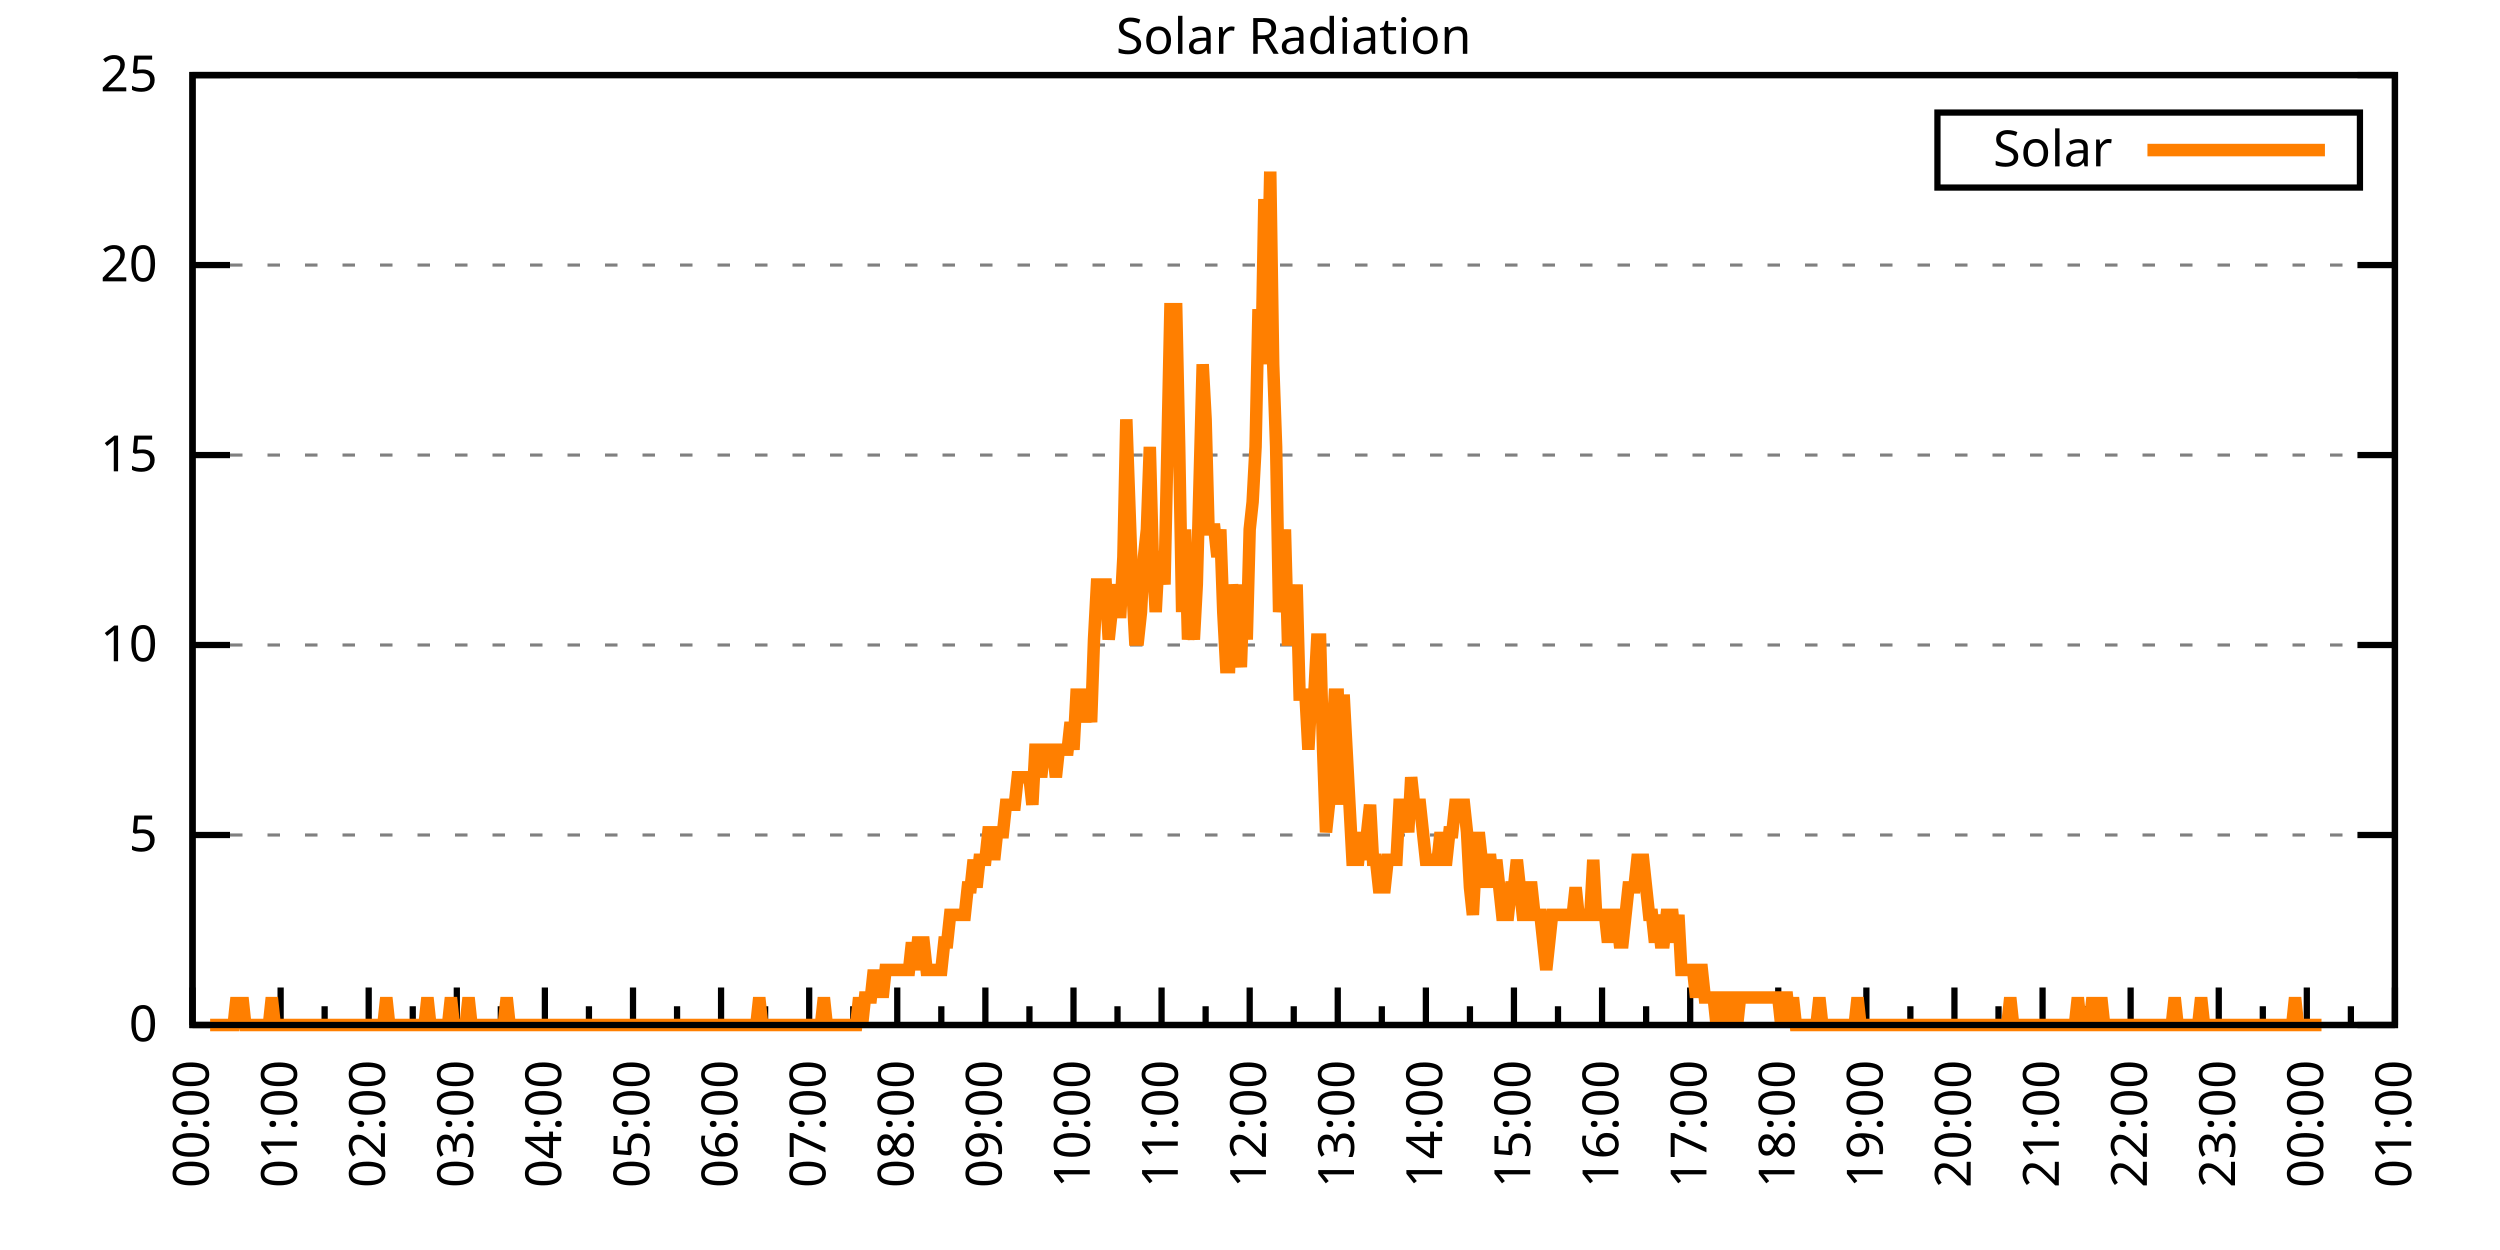
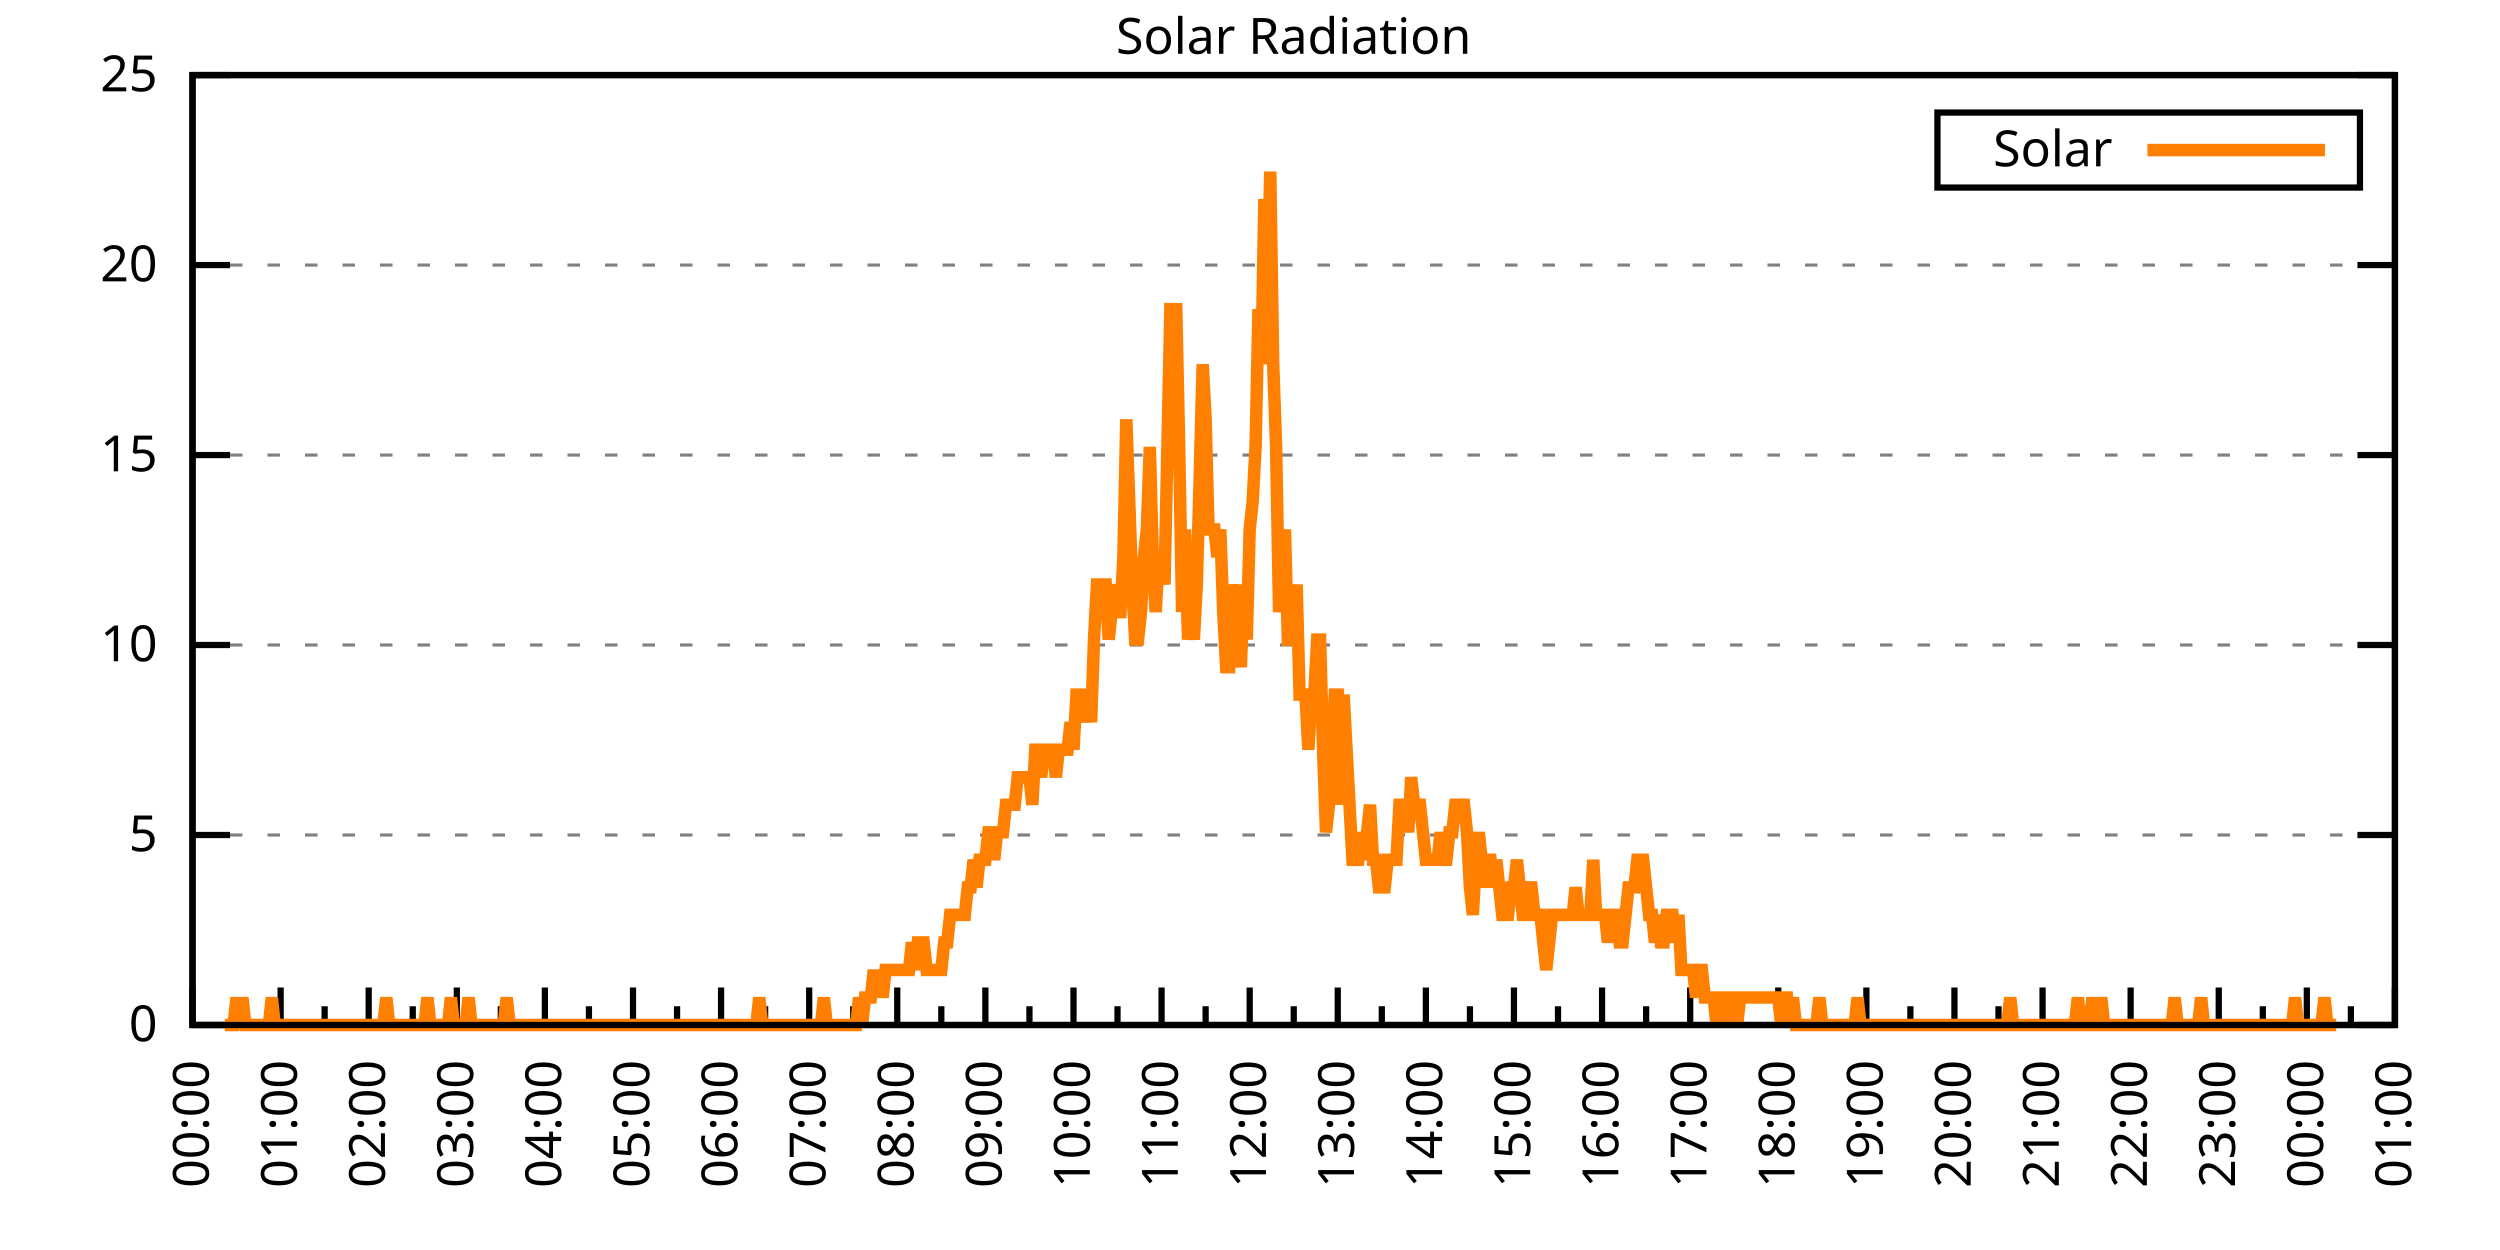
<svg xmlns="http://www.w3.org/2000/svg" xmlns:xlink="http://www.w3.org/1999/xlink" width="400" height="200" viewBox="0 0 400 200">
  <g id="gnuplot_canvas">
    <rect x="0" y="0" width="400" height="200" fill="none" />
    <defs>
      <circle id="gpDot" r="0.5" stroke-width="0.5" stroke="currentColor" />
      <path id="gpPt0" stroke-width="0.333" stroke="currentColor" d="M-1,0 h2 M0,-1 v2" />
      <path id="gpPt1" stroke-width="0.333" stroke="currentColor" d="M-1,-1 L1,1 M1,-1 L-1,1" />
      <path id="gpPt2" stroke-width="0.333" stroke="currentColor" d="M-1,0 L1,0 M0,-1 L0,1 M-1,-1 L1,1 M-1,1 L1,-1" />
      <rect id="gpPt3" stroke-width="0.333" stroke="currentColor" x="-1" y="-1" width="2" height="2" />
      <rect id="gpPt4" stroke-width="0.333" stroke="currentColor" fill="currentColor" x="-1" y="-1" width="2" height="2" />
      <circle id="gpPt5" stroke-width="0.333" stroke="currentColor" cx="0" cy="0" r="1" />
      <use xlink:href="#gpPt5" id="gpPt6" fill="currentColor" stroke="none" />
      <path id="gpPt7" stroke-width="0.333" stroke="currentColor" d="M0,-1.33 L-1.33,0.67 L1.33,0.67 z" />
      <use xlink:href="#gpPt7" id="gpPt8" fill="currentColor" stroke="none" />
      <use xlink:href="#gpPt7" id="gpPt9" stroke="currentColor" transform="rotate(180)" />
      <use xlink:href="#gpPt9" id="gpPt10" fill="currentColor" stroke="none" />
      <use xlink:href="#gpPt3" id="gpPt11" stroke="currentColor" transform="rotate(45)" />
      <use xlink:href="#gpPt11" id="gpPt12" fill="currentColor" stroke="none" />
      <path id="gpPt13" stroke-width="0.333" stroke="currentColor" d="M0,1.330 L1.265,0.411 L0.782,-1.067 L-0.782,-1.076 L-1.265,0.411 z" />
      <use xlink:href="#gpPt13" id="gpPt14" fill="currentColor" stroke="none" />
      <filter id="textbox" filterUnits="objectBoundingBox" x="0" y="0" height="1" width="1">
        <feFlood flood-color="white" flood-opacity="1" result="bgnd" />
        <feComposite in="SourceGraphic" in2="bgnd" operator="atop" />
      </filter>
      <filter id="greybox" filterUnits="objectBoundingBox" x="0" y="0" height="1" width="1">
        <feFlood flood-color="lightgrey" flood-opacity="1" result="grey" />
        <feComposite in="SourceGraphic" in2="grey" operator="atop" />
      </filter>
    </defs>
    <g fill="none" color="white" stroke="currentColor" stroke-width="1.00" stroke-linecap="butt" stroke-linejoin="miter">
</g>
    <g fill="none" color="black" stroke="currentColor" stroke-width="1.00" stroke-linecap="butt" stroke-linejoin="miter">
      <g stroke="none" shape-rendering="crispEdges">
        <polygon fill="rgb(255, 255, 255)" points="30.80,164.00 383.18,164.00 383.18,12.02 30.80,12.02 " />
      </g>
    </g>
    <g fill="none" color="black" stroke="currentColor" stroke-width="1.00" stroke-linecap="butt" stroke-linejoin="miter">
</g>
    <g fill="none" color="black" stroke="black" stroke-width="0.50" stroke-linecap="butt" stroke-linejoin="miter">
</g>
    <g fill="none" color="gray" stroke="currentColor" stroke-width="0.50" stroke-linecap="butt" stroke-linejoin="miter">
      <path stroke="gray" stroke-dasharray="2,4" class="gridline" d="M30.80,164.00 L383.19,164.00  " />
    </g>
    <g fill="none" color="gray" stroke="gray" stroke-width="1.00" stroke-linecap="butt" stroke-linejoin="miter">
</g>
    <g fill="none" color="black" stroke="currentColor" stroke-width="1.00" stroke-linecap="butt" stroke-linejoin="miter">
      <path stroke="black" d="M30.80,164.00 L36.80,164.00 M383.19,164.00 L377.19,164.00  " />
      <g transform="translate(25.20,166.60)" stroke="none" fill="black" font-family="Sans" font-size="8.00" text-anchor="end">
        <text>
          <tspan font-family="Sans"> 0</tspan>
        </text>
      </g>
    </g>
    <g fill="none" color="black" stroke="currentColor" stroke-width="1.00" stroke-linecap="butt" stroke-linejoin="miter">
</g>
    <g fill="none" color="black" stroke="black" stroke-width="0.50" stroke-linecap="butt" stroke-linejoin="miter">
</g>
    <g fill="none" color="gray" stroke="currentColor" stroke-width="0.50" stroke-linecap="butt" stroke-linejoin="miter">
      <path stroke="gray" stroke-dasharray="2,4" class="gridline" d="M30.80,133.60 L383.19,133.60  " />
    </g>
    <g fill="none" color="gray" stroke="gray" stroke-width="1.00" stroke-linecap="butt" stroke-linejoin="miter">
</g>
    <g fill="none" color="black" stroke="currentColor" stroke-width="1.00" stroke-linecap="butt" stroke-linejoin="miter">
      <path stroke="black" d="M30.80,133.60 L36.80,133.60 M383.19,133.60 L377.19,133.60  " />
      <g transform="translate(25.20,136.20)" stroke="none" fill="black" font-family="Sans" font-size="8.00" text-anchor="end">
        <text>
          <tspan font-family="Sans"> 5</tspan>
        </text>
      </g>
    </g>
    <g fill="none" color="black" stroke="currentColor" stroke-width="1.00" stroke-linecap="butt" stroke-linejoin="miter">
</g>
    <g fill="none" color="black" stroke="black" stroke-width="0.50" stroke-linecap="butt" stroke-linejoin="miter">
</g>
    <g fill="none" color="gray" stroke="currentColor" stroke-width="0.50" stroke-linecap="butt" stroke-linejoin="miter">
      <path stroke="gray" stroke-dasharray="2,4" class="gridline" d="M30.80,103.20 L383.19,103.20  " />
    </g>
    <g fill="none" color="gray" stroke="gray" stroke-width="1.00" stroke-linecap="butt" stroke-linejoin="miter">
</g>
    <g fill="none" color="black" stroke="currentColor" stroke-width="1.00" stroke-linecap="butt" stroke-linejoin="miter">
      <path stroke="black" d="M30.80,103.20 L36.80,103.20 M383.19,103.20 L377.19,103.20  " />
      <g transform="translate(25.20,105.80)" stroke="none" fill="black" font-family="Sans" font-size="8.00" text-anchor="end">
        <text>
          <tspan font-family="Sans"> 10</tspan>
        </text>
      </g>
    </g>
    <g fill="none" color="black" stroke="currentColor" stroke-width="1.00" stroke-linecap="butt" stroke-linejoin="miter">
</g>
    <g fill="none" color="black" stroke="black" stroke-width="0.50" stroke-linecap="butt" stroke-linejoin="miter">
</g>
    <g fill="none" color="gray" stroke="currentColor" stroke-width="0.50" stroke-linecap="butt" stroke-linejoin="miter">
      <path stroke="gray" stroke-dasharray="2,4" class="gridline" d="M30.80,72.81 L383.19,72.81  " />
    </g>
    <g fill="none" color="gray" stroke="gray" stroke-width="1.00" stroke-linecap="butt" stroke-linejoin="miter">
</g>
    <g fill="none" color="black" stroke="currentColor" stroke-width="1.00" stroke-linecap="butt" stroke-linejoin="miter">
      <path stroke="black" d="M30.80,72.81 L36.80,72.81 M383.19,72.81 L377.19,72.81  " />
      <g transform="translate(25.20,75.41)" stroke="none" fill="black" font-family="Sans" font-size="8.00" text-anchor="end">
        <text>
          <tspan font-family="Sans"> 15</tspan>
        </text>
      </g>
    </g>
    <g fill="none" color="black" stroke="currentColor" stroke-width="1.00" stroke-linecap="butt" stroke-linejoin="miter">
</g>
    <g fill="none" color="black" stroke="black" stroke-width="0.50" stroke-linecap="butt" stroke-linejoin="miter">
</g>
    <g fill="none" color="gray" stroke="currentColor" stroke-width="0.50" stroke-linecap="butt" stroke-linejoin="miter">
      <path stroke="gray" stroke-dasharray="2,4" class="gridline" d="M30.80,42.41 L383.19,42.41  " />
    </g>
    <g fill="none" color="gray" stroke="gray" stroke-width="1.00" stroke-linecap="butt" stroke-linejoin="miter">
</g>
    <g fill="none" color="black" stroke="currentColor" stroke-width="1.00" stroke-linecap="butt" stroke-linejoin="miter">
      <path stroke="black" d="M30.80,42.41 L36.80,42.41 M383.19,42.41 L377.19,42.41  " />
      <g transform="translate(25.20,45.01)" stroke="none" fill="black" font-family="Sans" font-size="8.00" text-anchor="end">
        <text>
          <tspan font-family="Sans"> 20</tspan>
        </text>
      </g>
    </g>
    <g fill="none" color="black" stroke="currentColor" stroke-width="1.00" stroke-linecap="butt" stroke-linejoin="miter">
</g>
    <g fill="none" color="black" stroke="black" stroke-width="0.50" stroke-linecap="butt" stroke-linejoin="miter">
</g>
    <g fill="none" color="gray" stroke="currentColor" stroke-width="0.50" stroke-linecap="butt" stroke-linejoin="miter">
      <path stroke="gray" stroke-dasharray="2,4" class="gridline" d="M30.80,12.01 L383.19,12.01  " />
    </g>
    <g fill="none" color="gray" stroke="gray" stroke-width="1.00" stroke-linecap="butt" stroke-linejoin="miter">
</g>
    <g fill="none" color="black" stroke="currentColor" stroke-width="1.00" stroke-linecap="butt" stroke-linejoin="miter">
      <path stroke="black" d="M30.80,12.01 L36.80,12.01 M383.19,12.01 L377.19,12.01  " />
      <g transform="translate(25.20,14.61)" stroke="none" fill="black" font-family="Sans" font-size="8.00" text-anchor="end">
        <text>
          <tspan font-family="Sans"> 25</tspan>
        </text>
      </g>
    </g>
    <g fill="none" color="black" stroke="currentColor" stroke-width="1.00" stroke-linecap="butt" stroke-linejoin="miter">
      <path stroke="black" d="M30.80,164.00 L30.80,158.00  " />
      <g transform="translate(33.40,169.60) rotate(270)" stroke="none" fill="black" font-family="Sans" font-size="8.00" text-anchor="end">
        <text>
          <tspan font-family="Sans">00:00</tspan>
        </text>
      </g>
    </g>
    <g fill="none" color="black" stroke="currentColor" stroke-width="1.00" stroke-linecap="butt" stroke-linejoin="miter">
      <path stroke="black" d="M37.85,164.00 L37.85,161.00 M44.90,164.00 L44.90,158.00  " />
      <g transform="translate(47.50,169.60) rotate(270)" stroke="none" fill="black" font-family="Sans" font-size="8.00" text-anchor="end">
        <text>
          <tspan font-family="Sans">01:00</tspan>
        </text>
      </g>
    </g>
    <g fill="none" color="black" stroke="currentColor" stroke-width="1.00" stroke-linecap="butt" stroke-linejoin="miter">
      <path stroke="black" d="M51.94,164.00 L51.94,161.00 M58.99,164.00 L58.99,158.00  " />
      <g transform="translate(61.59,169.60) rotate(270)" stroke="none" fill="black" font-family="Sans" font-size="8.00" text-anchor="end">
        <text>
          <tspan font-family="Sans">02:00</tspan>
        </text>
      </g>
    </g>
    <g fill="none" color="black" stroke="currentColor" stroke-width="1.00" stroke-linecap="butt" stroke-linejoin="miter">
      <path stroke="black" d="M66.04,164.00 L66.04,161.00 M73.09,164.00 L73.09,158.00  " />
      <g transform="translate(75.69,169.60) rotate(270)" stroke="none" fill="black" font-family="Sans" font-size="8.00" text-anchor="end">
        <text>
          <tspan font-family="Sans">03:00</tspan>
        </text>
      </g>
    </g>
    <g fill="none" color="black" stroke="currentColor" stroke-width="1.00" stroke-linecap="butt" stroke-linejoin="miter">
      <path stroke="black" d="M80.13,164.00 L80.13,161.00 M87.18,164.00 L87.18,158.00  " />
      <g transform="translate(89.78,169.60) rotate(270)" stroke="none" fill="black" font-family="Sans" font-size="8.00" text-anchor="end">
        <text>
          <tspan font-family="Sans">04:00</tspan>
        </text>
      </g>
    </g>
    <g fill="none" color="black" stroke="currentColor" stroke-width="1.00" stroke-linecap="butt" stroke-linejoin="miter">
      <path stroke="black" d="M94.23,164.00 L94.23,161.00 M101.28,164.00 L101.28,158.00  " />
      <g transform="translate(103.88,169.60) rotate(270)" stroke="none" fill="black" font-family="Sans" font-size="8.00" text-anchor="end">
        <text>
          <tspan font-family="Sans">05:00</tspan>
        </text>
      </g>
    </g>
    <g fill="none" color="black" stroke="currentColor" stroke-width="1.00" stroke-linecap="butt" stroke-linejoin="miter">
      <path stroke="black" d="M108.33,164.00 L108.33,161.00 M115.37,164.00 L115.37,158.00  " />
      <g transform="translate(117.97,169.60) rotate(270)" stroke="none" fill="black" font-family="Sans" font-size="8.00" text-anchor="end">
        <text>
          <tspan font-family="Sans">06:00</tspan>
        </text>
      </g>
    </g>
    <g fill="none" color="black" stroke="currentColor" stroke-width="1.00" stroke-linecap="butt" stroke-linejoin="miter">
      <path stroke="black" d="M122.42,164.00 L122.42,161.00 M129.47,164.00 L129.47,158.00  " />
      <g transform="translate(132.07,169.60) rotate(270)" stroke="none" fill="black" font-family="Sans" font-size="8.00" text-anchor="end">
        <text>
          <tspan font-family="Sans">07:00</tspan>
        </text>
      </g>
    </g>
    <g fill="none" color="black" stroke="currentColor" stroke-width="1.00" stroke-linecap="butt" stroke-linejoin="miter">
      <path stroke="black" d="M136.52,164.00 L136.52,161.00 M143.56,164.00 L143.56,158.00  " />
      <g transform="translate(146.16,169.60) rotate(270)" stroke="none" fill="black" font-family="Sans" font-size="8.00" text-anchor="end">
        <text>
          <tspan font-family="Sans">08:00</tspan>
        </text>
      </g>
    </g>
    <g fill="none" color="black" stroke="currentColor" stroke-width="1.00" stroke-linecap="butt" stroke-linejoin="miter">
      <path stroke="black" d="M150.61,164.00 L150.61,161.00 M157.66,164.00 L157.66,158.00  " />
      <g transform="translate(160.26,169.60) rotate(270)" stroke="none" fill="black" font-family="Sans" font-size="8.00" text-anchor="end">
        <text>
          <tspan font-family="Sans">09:00</tspan>
        </text>
      </g>
    </g>
    <g fill="none" color="black" stroke="currentColor" stroke-width="1.00" stroke-linecap="butt" stroke-linejoin="miter">
      <path stroke="black" d="M164.71,164.00 L164.71,161.00 M171.76,164.00 L171.76,158.00  " />
      <g transform="translate(174.36,169.60) rotate(270)" stroke="none" fill="black" font-family="Sans" font-size="8.00" text-anchor="end">
        <text>
          <tspan font-family="Sans">10:00</tspan>
        </text>
      </g>
    </g>
    <g fill="none" color="black" stroke="currentColor" stroke-width="1.00" stroke-linecap="butt" stroke-linejoin="miter">
      <path stroke="black" d="M178.80,164.00 L178.80,161.00 M185.85,164.00 L185.85,158.00  " />
      <g transform="translate(188.45,169.60) rotate(270)" stroke="none" fill="black" font-family="Sans" font-size="8.00" text-anchor="end">
        <text>
          <tspan font-family="Sans">11:00</tspan>
        </text>
      </g>
    </g>
    <g fill="none" color="black" stroke="currentColor" stroke-width="1.00" stroke-linecap="butt" stroke-linejoin="miter">
      <path stroke="black" d="M192.90,164.00 L192.90,161.00 M199.95,164.00 L199.95,158.00  " />
      <g transform="translate(202.55,169.60) rotate(270)" stroke="none" fill="black" font-family="Sans" font-size="8.00" text-anchor="end">
        <text>
          <tspan font-family="Sans">12:00</tspan>
        </text>
      </g>
    </g>
    <g fill="none" color="black" stroke="currentColor" stroke-width="1.00" stroke-linecap="butt" stroke-linejoin="miter">
      <path stroke="black" d="M207.00,164.00 L207.00,161.00 M214.04,164.00 L214.04,158.00  " />
      <g transform="translate(216.64,169.60) rotate(270)" stroke="none" fill="black" font-family="Sans" font-size="8.00" text-anchor="end">
        <text>
          <tspan font-family="Sans">13:00</tspan>
        </text>
      </g>
    </g>
    <g fill="none" color="black" stroke="currentColor" stroke-width="1.00" stroke-linecap="butt" stroke-linejoin="miter">
      <path stroke="black" d="M221.09,164.00 L221.09,161.00 M228.14,164.00 L228.14,158.00  " />
      <g transform="translate(230.74,169.60) rotate(270)" stroke="none" fill="black" font-family="Sans" font-size="8.00" text-anchor="end">
        <text>
          <tspan font-family="Sans">14:00</tspan>
        </text>
      </g>
    </g>
    <g fill="none" color="black" stroke="currentColor" stroke-width="1.00" stroke-linecap="butt" stroke-linejoin="miter">
      <path stroke="black" d="M235.19,164.00 L235.19,161.00 M242.23,164.00 L242.23,158.00  " />
      <g transform="translate(244.83,169.60) rotate(270)" stroke="none" fill="black" font-family="Sans" font-size="8.00" text-anchor="end">
        <text>
          <tspan font-family="Sans">15:00</tspan>
        </text>
      </g>
    </g>
    <g fill="none" color="black" stroke="currentColor" stroke-width="1.00" stroke-linecap="butt" stroke-linejoin="miter">
      <path stroke="black" d="M249.28,164.00 L249.28,161.00 M256.33,164.00 L256.33,158.00  " />
      <g transform="translate(258.93,169.60) rotate(270)" stroke="none" fill="black" font-family="Sans" font-size="8.00" text-anchor="end">
        <text>
          <tspan font-family="Sans">16:00</tspan>
        </text>
      </g>
    </g>
    <g fill="none" color="black" stroke="currentColor" stroke-width="1.00" stroke-linecap="butt" stroke-linejoin="miter">
      <path stroke="black" d="M263.38,164.00 L263.38,161.00 M270.43,164.00 L270.43,158.00  " />
      <g transform="translate(273.03,169.60) rotate(270)" stroke="none" fill="black" font-family="Sans" font-size="8.00" text-anchor="end">
        <text>
          <tspan font-family="Sans">17:00</tspan>
        </text>
      </g>
    </g>
    <g fill="none" color="black" stroke="currentColor" stroke-width="1.00" stroke-linecap="butt" stroke-linejoin="miter">
      <path stroke="black" d="M277.47,164.00 L277.47,161.00 M284.52,164.00 L284.52,158.00  " />
      <g transform="translate(287.12,169.60) rotate(270)" stroke="none" fill="black" font-family="Sans" font-size="8.00" text-anchor="end">
        <text>
          <tspan font-family="Sans">18:00</tspan>
        </text>
      </g>
    </g>
    <g fill="none" color="black" stroke="currentColor" stroke-width="1.00" stroke-linecap="butt" stroke-linejoin="miter">
      <path stroke="black" d="M291.57,164.00 L291.57,161.00 M298.62,164.00 L298.62,158.00  " />
      <g transform="translate(301.22,169.60) rotate(270)" stroke="none" fill="black" font-family="Sans" font-size="8.00" text-anchor="end">
        <text>
          <tspan font-family="Sans">19:00</tspan>
        </text>
      </g>
    </g>
    <g fill="none" color="black" stroke="currentColor" stroke-width="1.00" stroke-linecap="butt" stroke-linejoin="miter">
      <path stroke="black" d="M305.66,164.00 L305.66,161.00 M312.71,164.00 L312.71,158.00  " />
      <g transform="translate(315.31,169.60) rotate(270)" stroke="none" fill="black" font-family="Sans" font-size="8.00" text-anchor="end">
        <text>
          <tspan font-family="Sans">20:00</tspan>
        </text>
      </g>
    </g>
    <g fill="none" color="black" stroke="currentColor" stroke-width="1.00" stroke-linecap="butt" stroke-linejoin="miter">
      <path stroke="black" d="M319.76,164.00 L319.76,161.00 M326.81,164.00 L326.81,158.00  " />
      <g transform="translate(329.41,169.60) rotate(270)" stroke="none" fill="black" font-family="Sans" font-size="8.00" text-anchor="end">
        <text>
          <tspan font-family="Sans">21:00</tspan>
        </text>
      </g>
    </g>
    <g fill="none" color="black" stroke="currentColor" stroke-width="1.00" stroke-linecap="butt" stroke-linejoin="miter">
      <path stroke="black" d="M333.86,164.00 L333.86,161.00 M340.90,164.00 L340.90,158.00  " />
      <g transform="translate(343.50,169.60) rotate(270)" stroke="none" fill="black" font-family="Sans" font-size="8.00" text-anchor="end">
        <text>
          <tspan font-family="Sans">22:00</tspan>
        </text>
      </g>
    </g>
    <g fill="none" color="black" stroke="currentColor" stroke-width="1.00" stroke-linecap="butt" stroke-linejoin="miter">
      <path stroke="black" d="M347.95,164.00 L347.95,161.00 M355.00,164.00 L355.00,158.00  " />
      <g transform="translate(357.60,169.60) rotate(270)" stroke="none" fill="black" font-family="Sans" font-size="8.00" text-anchor="end">
        <text>
          <tspan font-family="Sans">23:00</tspan>
        </text>
      </g>
    </g>
    <g fill="none" color="black" stroke="currentColor" stroke-width="1.00" stroke-linecap="butt" stroke-linejoin="miter">
      <path stroke="black" d="M362.05,164.00 L362.05,161.00 M369.09,164.00 L369.09,158.00  " />
      <g transform="translate(371.69,169.60) rotate(270)" stroke="none" fill="black" font-family="Sans" font-size="8.00" text-anchor="end">
        <text>
          <tspan font-family="Sans">00:00</tspan>
        </text>
      </g>
    </g>
    <g fill="none" color="black" stroke="currentColor" stroke-width="1.00" stroke-linecap="butt" stroke-linejoin="miter">
      <path stroke="black" d="M376.14,164.00 L376.14,161.00 M383.19,164.00 L383.19,158.00  " />
      <g transform="translate(385.79,169.60) rotate(270)" stroke="none" fill="black" font-family="Sans" font-size="8.00" text-anchor="end">
        <text>
          <tspan font-family="Sans">01:00</tspan>
        </text>
      </g>
    </g>
    <g fill="none" color="black" stroke="currentColor" stroke-width="1.00" stroke-linecap="butt" stroke-linejoin="miter">
</g>
    <g fill="none" color="black" stroke="currentColor" stroke-width="1.00" stroke-linecap="butt" stroke-linejoin="miter">
      <path stroke="black" d="M30.80,12.01 L30.80,164.00 L383.19,164.00 L383.19,12.01 L30.80,12.01 Z  " />
    </g>
    <g fill="none" color="black" stroke="currentColor" stroke-width="1.00" stroke-linecap="butt" stroke-linejoin="miter">
      <g transform="translate(6.80,88.01) rotate(270)" stroke="none" fill="black" font-family="Sans" font-size="8.00" text-anchor="middle">
        <text />
      </g>
    </g>
    <g fill="none" color="black" stroke="currentColor" stroke-width="1.00" stroke-linecap="butt" stroke-linejoin="miter">
</g>
    <g fill="none" color="black" stroke="currentColor" stroke-width="1.00" stroke-linecap="butt" stroke-linejoin="miter">
      <path stroke="black" d="M309.99,30.01 L309.99,18.01 L377.59,18.01 L377.59,30.01 L309.99,30.01 Z  " />
    </g>
    <g id="Solar_Radiation_plot_1">
      <g fill="none" color="white" stroke="black" stroke-width="2.00" stroke-linecap="butt" stroke-linejoin="miter">
</g>
      <g fill="none" color="black" stroke="currentColor" stroke-width="2.00" stroke-linecap="butt" stroke-linejoin="miter">
        <g transform="translate(337.99,26.61)" stroke="none" fill="black" font-family="Sans" font-size="8.00" text-anchor="end">
          <text>
            <tspan font-family="Sans">Solar</tspan>
          </text>
        </g>
      </g>
      <g fill="none" color="black" stroke="currentColor" stroke-width="2.00" stroke-linecap="butt" stroke-linejoin="miter">
-         <path stroke="rgb(255, 127,   0)" d="M343.59,24.01 L371.99,24.01 M33.62,164.00 L34.09,164.00 L34.56,164.00 L35.03,164.00 L35.50,164.00 L35.97,164.00   L36.44,164.00 L36.91,164.00 L37.38,164.00 L37.85,159.60 L38.32,164.00 L38.79,159.60 L39.26,164.00 L39.73,164.00   L40.20,164.00 L40.67,164.00 L41.14,164.00 L41.61,164.00 L42.08,164.00 L42.55,164.00 L43.02,164.00 L43.49,159.60   L43.96,164.00 L44.43,164.00 L44.90,164.00 L45.37,164.00 L45.84,164.00 L46.31,164.00 L46.78,164.00 L47.24,164.00   L47.71,164.00 L48.18,164.00 L48.65,164.00 L49.12,164.00 L49.59,164.00 L50.06,164.00 L50.53,164.00 L51.00,164.00   L51.47,164.00 L51.94,164.00 L52.41,164.00 L52.88,164.00 L53.35,164.00 L53.82,164.00 L54.29,164.00 L54.76,164.00   L55.23,164.00 L55.70,164.00 L56.17,164.00 L56.64,164.00 L57.11,164.00 L57.58,164.00 L58.05,164.00 L58.52,164.00   L58.99,164.00 L59.46,164.00 L59.93,164.00 L60.40,164.00 L60.87,164.00 L61.34,164.00 L61.81,159.60 L62.28,164.00   L62.75,164.00 L63.22,164.00 L63.69,164.00 L64.16,164.00 L64.63,164.00 L65.10,164.00 L65.57,164.00 L66.04,164.00   L66.51,164.00 L66.98,164.00 L67.45,164.00 L67.92,164.00 L68.39,159.60 L68.86,164.00 L69.33,164.00 L69.80,164.00   L70.27,164.00 L70.74,164.00 L71.21,164.00 L71.68,164.00 L72.15,159.60 L72.62,164.00 L73.09,164.00 L73.56,164.00   L74.03,164.00 L74.50,164.00 L74.97,159.60 L75.44,164.00 L75.91,164.00 L76.38,164.00 L76.85,164.00 L77.32,164.00   L77.79,164.00 L78.26,164.00 L78.73,164.00 L79.19,164.00 L79.66,164.00 L80.13,164.00 L80.60,164.00 L81.07,159.60   L81.54,164.00 L82.01,164.00 L82.48,164.00 L82.95,164.00 L83.42,164.00 L83.89,164.00 L84.36,164.00 L84.83,164.00   L85.30,164.00 L85.77,164.00 L86.24,164.00 L86.71,164.00 L87.18,164.00 L87.65,164.00 L88.12,164.00 L88.59,164.00   L89.06,164.00 L89.53,164.00 L90.00,164.00 L90.47,164.00 L90.94,164.00 L91.41,164.00 L91.88,164.00 L92.35,164.00   L92.82,164.00 L93.29,164.00 L93.76,164.00 L94.23,164.00 L94.70,164.00 L95.17,164.00 L95.64,164.00 L96.11,164.00   L96.58,164.00 L97.05,164.00 L97.52,164.00 L97.99,164.00 L98.46,164.00 L98.93,164.00 L99.40,164.00 L99.87,164.00   L100.34,164.00 L100.81,164.00 L101.28,164.00 L101.75,164.00 L102.22,164.00 L102.69,164.00 L103.16,164.00 L103.63,164.00   L104.10,164.00 L104.57,164.00 L105.04,164.00 L105.51,164.00 L105.98,164.00 L106.45,164.00 L106.92,164.00 L107.39,164.00   L107.86,164.00 L108.33,164.00 L108.80,164.00 L109.27,164.00 L109.74,164.00 L110.21,164.00 L110.68,164.00 L111.14,164.00   L111.61,164.00 L112.08,164.00 L112.55,164.00 L113.02,164.00 L113.49,164.00 L113.96,164.00 L114.43,164.00 L114.90,164.00   L115.37,164.00 L115.84,164.00 L116.31,164.00 L116.78,164.00 L117.25,164.00 L117.72,164.00 L118.19,164.00 L118.66,164.00   L119.13,164.00 L119.60,164.00 L120.07,164.00 L120.54,164.00 L121.01,164.00 L121.48,159.60 L121.95,164.00 L122.42,164.00   L122.89,164.00 L123.36,164.00 L123.83,164.00 L124.30,164.00 L124.77,164.00 L125.24,164.00 L125.71,164.00 L126.18,164.00   L126.65,164.00 L127.12,164.00 L127.59,164.00 L128.06,164.00 L128.53,164.00 L129.00,164.00 L129.47,164.00 L129.94,164.00   L130.41,164.00 L130.88,164.00 L131.35,164.00 L131.82,159.60 L132.29,164.00 L132.76,164.00 L133.23,164.00 L133.70,164.00   L134.17,164.00 L134.64,164.00 L135.11,164.00 L135.58,164.00 L136.05,164.00 L136.52,164.00 L136.99,164.00 L137.46,159.60   L137.93,164.00 L138.40,159.60 L138.87,159.60 L139.34,159.60 L139.81,155.19 L140.28,159.60 L140.75,155.19 L141.22,159.60   L141.69,155.19 L142.16,155.19 L142.63,155.19 L143.09,155.19 L143.56,155.19 L144.03,155.19 L144.50,155.19 L144.97,155.19   L145.44,155.19 L145.91,150.79 L146.38,155.19 L146.85,150.79 L147.32,150.79 L147.79,150.79 L148.26,155.19 L148.73,155.19   L149.20,155.19 L149.67,155.19 L150.14,155.19 L150.61,155.19 L151.08,150.79 L151.55,150.79 L152.02,146.38 L152.49,146.38   L152.96,146.38 L153.43,146.38 L153.90,146.38 L154.37,146.38 L154.84,141.98 L155.31,141.98 L155.78,137.57 L156.25,141.98   L156.72,137.57 L157.19,137.57 L157.66,137.57 L158.13,133.17 L158.60,133.17 L159.07,137.57 L159.54,133.17 L160.01,133.17   L160.48,133.17 L160.95,128.76 L161.42,128.76 L161.89,128.76 L162.36,128.76 L162.83,124.36 L163.30,124.36 L163.77,124.36   L164.24,124.36 L164.71,124.36 L165.18,128.76 L165.65,119.95 L166.12,119.95 L166.59,124.36 L167.06,119.95 L167.53,119.95   L168.00,119.95 L168.47,119.95 L168.94,124.36 L169.41,119.95 L169.88,119.95 L170.35,119.95 L170.82,119.95 L171.29,115.55   L171.76,119.95 L172.23,111.14 L172.70,111.14 L173.17,111.14 L173.64,115.55 L174.11,111.14 L174.58,115.55 L175.04,102.33   L175.51,93.52 L175.98,93.52 L176.45,93.52 L176.92,93.52 L177.39,102.33 L177.86,97.93 L178.33,93.52 L178.80,97.93   L179.27,97.93 L179.74,89.12 L180.21,67.09 L180.68,80.31 L181.15,93.52 L181.62,102.33 L182.09,102.33 L182.56,97.93   L183.03,89.12 L183.50,84.71 L183.97,71.50 L184.44,89.12 L184.91,97.93 L185.38,89.12 L185.85,89.12 L186.32,93.52   L186.79,71.50 L187.26,49.47 L187.73,49.47 L188.20,49.47 L188.67,71.50 L189.14,97.93 L189.61,84.71 L190.08,102.33   L190.55,97.93 L191.02,102.33 L191.49,93.52 L191.96,75.90 L192.43,58.28 L192.90,67.09 L193.37,84.71 L193.84,84.71   L194.31,84.71 L194.78,89.12 L195.25,84.71 L195.72,97.93 L196.19,106.74 L196.66,106.74 L197.13,93.52 L197.60,97.93   L198.07,102.33 L198.54,106.74 L199.01,93.52 L199.48,102.33 L199.95,84.71 L200.42,80.31 L200.89,71.50 L201.36,49.47   L201.83,58.28 L202.30,31.85 L202.77,49.47 L203.24,27.45 L203.71,58.28 L204.18,71.50 L204.65,97.93 L205.12,93.52   L205.59,84.71 L206.06,102.33 L206.53,102.33 L207.00,102.33 L207.46,93.52 L207.93,111.14 L208.40,111.14 L208.87,111.14   L209.34,119.95 L209.81,111.14 L210.28,111.14 L210.75,102.33 L211.22,102.33 L211.69,119.95 L212.16,133.17 L212.63,128.76   L213.10,119.95 L213.57,111.14 L214.04,111.14 L214.51,128.76 L214.98,111.14 L215.45,119.95 L215.92,128.76 L216.39,137.57   L216.86,137.57 L217.33,137.57 L217.80,133.17 L218.27,137.57 L218.74,133.17 L219.21,128.76 L219.68,137.57 L220.15,137.57   L220.62,141.98 L221.09,141.98 L221.56,141.98 L222.03,137.57 L222.50,137.57 L222.97,137.57 L223.44,137.57 L223.91,128.76   L224.38,128.76 L224.85,128.76 L225.32,133.17 L225.79,124.36 L226.26,128.76 L226.73,128.76 L227.20,128.76 L227.67,133.17   L228.14,137.57 L228.61,137.57 L229.08,137.57 L229.55,137.57 L230.02,137.57 L230.49,133.17 L230.96,137.57 L231.43,137.57   L231.90,133.17 L232.37,133.17 L232.84,128.76 L233.31,128.76 L233.78,128.76 L234.25,128.76 L234.72,133.17 L235.19,141.98   L235.66,146.38 L236.13,137.57 L236.60,133.17 L237.07,137.57 L237.54,141.98 L238.01,137.57 L238.48,137.57 L238.95,141.98   L239.41,137.57 L239.88,141.98 L240.35,146.38 L240.82,146.38 L241.29,146.38 L241.76,141.98 L242.23,141.98 L242.70,137.57   L243.17,141.98 L243.64,146.38 L244.11,146.38 L244.58,141.98 L245.05,141.98 L245.52,146.38 L245.99,146.38 L246.46,146.38   L246.93,150.79 L247.40,155.19 L247.87,150.79 L248.34,146.38 L248.81,146.38 L249.28,146.38 L249.75,146.38 L250.22,146.38   L250.69,146.38 L251.16,146.38 L251.63,146.38 L252.10,141.98 L252.57,146.38 L253.04,146.38 L253.51,146.38 L253.98,146.38   L254.45,146.38 L254.92,137.57 L255.39,146.38 L255.86,146.38 L256.33,146.38 L256.80,146.38 L257.27,150.79 L257.74,146.38   L258.21,146.38 L258.68,146.38 L259.15,150.79 L259.62,150.79 L260.09,146.38 L260.56,141.98 L261.03,141.98 L261.50,141.98   L261.97,137.57 L262.44,137.57 L262.91,137.57 L263.38,141.98 L263.85,146.38 L264.32,146.38 L264.79,150.79 L265.26,146.38   L265.73,150.79 L266.20,150.79 L266.67,146.38 L267.14,146.38 L267.61,146.38 L268.08,150.79 L268.55,146.38 L269.02,155.19   L269.49,155.19 L269.96,155.19 L270.43,155.19 L270.90,155.19 L271.36,159.60 L271.83,155.19 L272.30,155.19 L272.77,159.60   L273.24,159.60 L273.71,159.60 L274.18,159.60 L274.65,164.00 L275.12,159.60 L275.59,159.60 L276.06,164.00 L276.53,159.60   L277.00,159.60 L277.47,159.60 L277.94,164.00 L278.41,159.60 L278.88,159.60 L279.35,159.60 L279.82,159.60 L280.29,159.60   L280.76,159.60 L281.23,159.60 L281.70,159.60 L282.17,159.60 L282.64,159.60 L283.11,159.60 L283.58,159.60 L284.05,159.60   L284.52,159.60 L284.99,164.00 L285.46,159.60 L285.93,159.60 L286.40,164.00 L286.87,159.60 L287.34,164.00 L287.81,164.00   L288.28,164.00 L288.75,164.00 L289.22,164.00 L289.69,164.00 L290.16,164.00 L290.63,164.00 L291.10,159.60 L291.57,164.00   L292.04,164.00 L292.51,164.00 L292.98,164.00 L293.45,164.00 L293.92,164.00 L294.39,164.00 L294.86,164.00 L295.33,164.00   L295.80,164.00 L296.27,164.00 L296.74,164.00 L297.21,159.60 L297.68,164.00 L298.15,164.00 L298.62,164.00 L299.09,164.00   L299.56,164.00 L300.03,164.00 L300.50,164.00 L300.97,164.00 L301.44,164.00 L301.91,164.00 L302.38,164.00 L302.85,164.00   L303.31,164.00 L303.78,164.00 L304.25,164.00 L304.72,164.00 L305.19,164.00 L305.66,164.00 L306.13,164.00 L306.60,164.00   L307.07,164.00 L307.54,164.00 L308.01,164.00 L308.48,164.00 L308.95,164.00 L309.42,164.00 L309.89,164.00 L310.36,164.00   L310.83,164.00 L311.30,164.00 L311.77,164.00 L312.24,164.00 L312.71,164.00 L313.18,164.00 L313.65,164.00 L314.12,164.00   L314.59,164.00 L315.06,164.00 L315.53,164.00 L316.00,164.00 L316.47,164.00 L316.94,164.00 L317.41,164.00 L317.88,164.00   L318.35,164.00 L318.82,164.00 L319.29,164.00 L319.76,164.00 L320.23,164.00 L320.70,164.00 L321.17,164.00 L321.64,159.60   L322.11,164.00 L322.58,164.00 L323.05,164.00 L323.52,164.00 L323.99,164.00 L324.46,164.00 L324.93,164.00 L325.40,164.00   L325.87,164.00 L326.34,164.00 L326.81,164.00 L327.28,164.00 L327.75,164.00 L328.22,164.00 L328.69,164.00 L329.16,164.00   L329.63,164.00 L330.10,164.00 L330.57,164.00 L331.04,164.00 L331.51,164.00 L331.98,164.00 L332.45,159.60 L332.92,164.00   L333.39,164.00 L333.86,164.00 L334.33,164.00 L334.80,159.60 L335.26,164.00 L335.73,164.00 L336.20,159.60 L336.67,164.00   L337.14,164.00 L337.61,164.00 L338.08,164.00 L338.55,164.00 L339.02,164.00 L339.49,164.00 L339.96,164.00 L340.43,164.00   L340.90,164.00 L341.37,164.00 L341.84,164.00 L342.31,164.00 L342.78,164.00 L343.25,164.00 L343.72,164.00 L344.19,164.00   L344.66,164.00 L345.13,164.00 L345.60,164.00 L346.07,164.00 L346.54,164.00 L347.01,164.00 L347.48,164.00 L347.95,159.60   L348.42,164.00 L348.89,164.00 L349.36,164.00 L349.83,164.00 L350.30,164.00 L350.77,164.00 L351.24,164.00 L351.71,164.00   L352.18,159.60 L352.65,164.00 L353.12,164.00 L353.59,164.00 L354.06,164.00 L354.53,164.00 L355.00,164.00 L355.47,164.00   L355.94,164.00 L356.41,164.00 L356.88,164.00 L357.35,164.00 L357.82,164.00 L358.29,164.00 L358.76,164.00 L359.23,164.00   L359.70,164.00 L360.17,164.00 L360.64,164.00 L361.11,164.00 L361.58,164.00 L362.05,164.00 L362.52,164.00 L362.99,164.00   L363.46,164.00 L363.93,164.00 L364.40,164.00 L364.87,164.00 L365.34,164.00 L365.81,164.00 L366.28,164.00 L366.75,164.00   L367.21,159.60 L367.68,164.00 L368.15,164.00 L368.62,164.00 L369.09,164.00 L369.56,164.00 L370.03,164.00 L370.50,164.00   L370.97,164.00 L371.44,164.00  " />
+         <path stroke="rgb(255, 127,   0)" d="M343.59,24.01 L371.99,24.01 M35.97,164.00 L36.44,164.00 L36.91,164.00 L37.38,164.00 L37.85,159.60 L38.32,164.00   L38.79,159.60 L39.26,164.00 L39.73,164.00 L40.20,164.00 L40.67,164.00 L41.14,164.00 L41.61,164.00 L42.08,164.00   L42.55,164.00 L43.02,164.00 L43.49,159.60 L43.96,164.00 L44.43,164.00 L44.90,164.00 L45.37,164.00 L45.84,164.00   L46.31,164.00 L46.78,164.00 L47.24,164.00 L47.71,164.00 L48.18,164.00 L48.65,164.00 L49.12,164.00 L49.59,164.00   L50.06,164.00 L50.53,164.00 L51.00,164.00 L51.47,164.00 L51.94,164.00 L52.41,164.00 L52.88,164.00 L53.35,164.00   L53.82,164.00 L54.29,164.00 L54.76,164.00 L55.23,164.00 L55.70,164.00 L56.17,164.00 L56.64,164.00 L57.11,164.00   L57.58,164.00 L58.05,164.00 L58.52,164.00 L58.99,164.00 L59.46,164.00 L59.93,164.00 L60.40,164.00 L60.87,164.00   L61.34,164.00 L61.81,159.60 L62.28,164.00 L62.75,164.00 L63.22,164.00 L63.69,164.00 L64.16,164.00 L64.63,164.00   L65.10,164.00 L65.57,164.00 L66.04,164.00 L66.51,164.00 L66.98,164.00 L67.45,164.00 L67.92,164.00 L68.39,159.60   L68.86,164.00 L69.33,164.00 L69.80,164.00 L70.27,164.00 L70.74,164.00 L71.21,164.00 L71.68,164.00 L72.15,159.60   L72.62,164.00 L73.09,164.00 L73.56,164.00 L74.03,164.00 L74.50,164.00 L74.97,159.60 L75.44,164.00 L75.91,164.00   L76.38,164.00 L76.85,164.00 L77.32,164.00 L77.79,164.00 L78.26,164.00 L78.73,164.00 L79.19,164.00 L79.66,164.00   L80.13,164.00 L80.60,164.00 L81.07,159.60 L81.54,164.00 L82.01,164.00 L82.48,164.00 L82.95,164.00 L83.42,164.00   L83.89,164.00 L84.36,164.00 L84.83,164.00 L85.30,164.00 L85.77,164.00 L86.24,164.00 L86.71,164.00 L87.18,164.00   L87.65,164.00 L88.12,164.00 L88.59,164.00 L89.06,164.00 L89.53,164.00 L90.00,164.00 L90.47,164.00 L90.94,164.00   L91.41,164.00 L91.88,164.00 L92.35,164.00 L92.82,164.00 L93.29,164.00 L93.76,164.00 L94.23,164.00 L94.70,164.00   L95.17,164.00 L95.64,164.00 L96.11,164.00 L96.58,164.00 L97.05,164.00 L97.52,164.00 L97.99,164.00 L98.46,164.00   L98.93,164.00 L99.40,164.00 L99.87,164.00 L100.34,164.00 L100.81,164.00 L101.28,164.00 L101.75,164.00 L102.22,164.00   L102.69,164.00 L103.16,164.00 L103.63,164.00 L104.10,164.00 L104.57,164.00 L105.04,164.00 L105.51,164.00 L105.98,164.00   L106.45,164.00 L106.92,164.00 L107.39,164.00 L107.86,164.00 L108.33,164.00 L108.80,164.00 L109.27,164.00 L109.74,164.00   L110.21,164.00 L110.68,164.00 L111.14,164.00 L111.61,164.00 L112.08,164.00 L112.55,164.00 L113.02,164.00 L113.49,164.00   L113.96,164.00 L114.43,164.00 L114.90,164.00 L115.37,164.00 L115.84,164.00 L116.31,164.00 L116.78,164.00 L117.25,164.00   L117.72,164.00 L118.19,164.00 L118.66,164.00 L119.13,164.00 L119.60,164.00 L120.07,164.00 L120.54,164.00 L121.01,164.00   L121.48,159.60 L121.95,164.00 L122.42,164.00 L122.89,164.00 L123.36,164.00 L123.83,164.00 L124.30,164.00 L124.77,164.00   L125.24,164.00 L125.71,164.00 L126.18,164.00 L126.65,164.00 L127.12,164.00 L127.59,164.00 L128.06,164.00 L128.53,164.00   L129.00,164.00 L129.47,164.00 L129.94,164.00 L130.41,164.00 L130.88,164.00 L131.35,164.00 L131.82,159.60 L132.29,164.00   L132.76,164.00 L133.23,164.00 L133.70,164.00 L134.17,164.00 L134.64,164.00 L135.11,164.00 L135.58,164.00 L136.05,164.00   L136.52,164.00 L136.99,164.00 L137.46,159.60 L137.93,164.00 L138.40,159.60 L138.87,159.60 L139.34,159.60 L139.81,155.19   L140.28,159.60 L140.75,155.19 L141.22,159.60 L141.69,155.19 L142.16,155.19 L142.63,155.19 L143.09,155.19 L143.56,155.19   L144.03,155.19 L144.50,155.19 L144.97,155.19 L145.44,155.19 L145.91,150.79 L146.38,155.19 L146.85,150.79 L147.32,150.79   L147.79,150.79 L148.26,155.19 L148.73,155.19 L149.20,155.19 L149.67,155.19 L150.14,155.19 L150.61,155.19 L151.08,150.79   L151.55,150.79 L152.02,146.38 L152.49,146.38 L152.96,146.38 L153.43,146.38 L153.90,146.38 L154.37,146.38 L154.84,141.98   L155.31,141.98 L155.78,137.57 L156.25,141.98 L156.72,137.57 L157.19,137.57 L157.66,137.57 L158.13,133.17 L158.60,133.17   L159.07,137.57 L159.54,133.17 L160.01,133.17 L160.48,133.17 L160.95,128.76 L161.42,128.76 L161.89,128.76 L162.36,128.76   L162.83,124.36 L163.30,124.36 L163.77,124.36 L164.24,124.36 L164.71,124.36 L165.18,128.76 L165.65,119.95 L166.12,119.95   L166.59,124.36 L167.06,119.95 L167.53,119.95 L168.00,119.95 L168.47,119.95 L168.94,124.36 L169.41,119.95 L169.88,119.95   L170.35,119.95 L170.82,119.95 L171.29,115.55 L171.76,119.95 L172.23,111.14 L172.70,111.14 L173.17,111.14 L173.64,115.55   L174.11,111.14 L174.58,115.55 L175.04,102.33 L175.51,93.52 L175.98,93.52 L176.45,93.52 L176.92,93.52 L177.39,102.33   L177.86,97.93 L178.33,93.52 L178.80,97.93 L179.27,97.93 L179.74,89.12 L180.21,67.09 L180.68,80.31 L181.15,93.52   L181.62,102.33 L182.09,102.33 L182.56,97.93 L183.03,89.12 L183.50,84.71 L183.97,71.50 L184.44,89.12 L184.91,97.93   L185.38,89.12 L185.85,89.12 L186.32,93.52 L186.79,71.50 L187.26,49.47 L187.73,49.47 L188.20,49.47 L188.67,71.50   L189.14,97.93 L189.61,84.71 L190.08,102.33 L190.55,97.93 L191.02,102.33 L191.49,93.52 L191.96,75.90 L192.43,58.28   L192.90,67.09 L193.37,84.71 L193.84,84.71 L194.31,84.71 L194.78,89.12 L195.25,84.71 L195.72,97.93 L196.19,106.74   L196.66,106.74 L197.13,93.52 L197.60,97.93 L198.07,102.33 L198.54,106.74 L199.01,93.52 L199.48,102.33 L199.95,84.71   L200.42,80.31 L200.89,71.50 L201.36,49.47 L201.83,58.28 L202.30,31.85 L202.77,49.47 L203.24,27.45 L203.71,58.28   L204.18,71.50 L204.65,97.93 L205.12,93.52 L205.59,84.71 L206.06,102.33 L206.53,102.33 L207.00,102.33 L207.46,93.52   L207.93,111.14 L208.40,111.14 L208.87,111.14 L209.34,119.95 L209.81,111.14 L210.28,111.14 L210.75,102.33 L211.22,102.33   L211.69,119.95 L212.16,133.17 L212.63,128.76 L213.10,119.95 L213.57,111.14 L214.04,111.14 L214.51,128.76 L214.98,111.14   L215.45,119.95 L215.92,128.76 L216.39,137.57 L216.86,137.57 L217.33,137.57 L217.80,133.17 L218.27,137.57 L218.74,133.17   L219.21,128.76 L219.68,137.57 L220.15,137.57 L220.62,141.98 L221.09,141.98 L221.56,141.98 L222.03,137.57 L222.50,137.57   L222.97,137.57 L223.44,137.57 L223.91,128.76 L224.38,128.76 L224.85,128.76 L225.32,133.17 L225.79,124.36 L226.26,128.76   L226.73,128.76 L227.20,128.76 L227.67,133.17 L228.14,137.57 L228.61,137.57 L229.08,137.57 L229.55,137.57 L230.02,137.57   L230.49,133.17 L230.96,137.57 L231.43,137.57 L231.90,133.17 L232.37,133.17 L232.84,128.76 L233.31,128.76 L233.78,128.76   L234.25,128.76 L234.72,133.17 L235.19,141.98 L235.66,146.38 L236.13,137.57 L236.60,133.17 L237.07,137.57 L237.54,141.98   L238.01,137.57 L238.48,137.57 L238.95,141.98 L239.41,137.57 L239.88,141.98 L240.35,146.38 L240.82,146.38 L241.29,146.38   L241.76,141.98 L242.23,141.98 L242.70,137.57 L243.17,141.98 L243.64,146.38 L244.11,146.38 L244.58,141.98 L245.05,141.98   L245.52,146.38 L245.99,146.38 L246.46,146.38 L246.93,150.79 L247.40,155.19 L247.87,150.79 L248.34,146.38 L248.81,146.38   L249.28,146.38 L249.75,146.38 L250.22,146.38 L250.69,146.38 L251.16,146.38 L251.63,146.38 L252.10,141.98 L252.57,146.38   L253.04,146.38 L253.51,146.38 L253.98,146.38 L254.45,146.38 L254.92,137.57 L255.39,146.38 L255.86,146.38 L256.33,146.38   L256.80,146.38 L257.27,150.79 L257.74,146.38 L258.21,146.38 L258.68,146.38 L259.15,150.79 L259.62,150.79 L260.09,146.38   L260.56,141.98 L261.03,141.98 L261.50,141.98 L261.97,137.57 L262.44,137.57 L262.91,137.57 L263.38,141.98 L263.85,146.38   L264.32,146.38 L264.79,150.79 L265.26,146.38 L265.73,150.79 L266.20,150.79 L266.67,146.38 L267.14,146.38 L267.61,146.38   L268.08,150.79 L268.55,146.38 L269.02,155.19 L269.49,155.19 L269.96,155.19 L270.43,155.19 L270.90,155.19 L271.36,159.60   L271.83,155.19 L272.30,155.19 L272.77,159.60 L273.24,159.60 L273.71,159.60 L274.18,159.60 L274.65,164.00 L275.12,159.60   L275.59,159.60 L276.06,164.00 L276.53,159.60 L277.00,159.60 L277.47,159.60 L277.94,164.00 L278.41,159.60 L278.88,159.60   L279.35,159.60 L279.82,159.60 L280.29,159.60 L280.76,159.60 L281.23,159.60 L281.70,159.60 L282.17,159.60 L282.64,159.60   L283.11,159.60 L283.58,159.60 L284.05,159.60 L284.52,159.60 L284.99,164.00 L285.46,159.60 L285.93,159.60 L286.40,164.00   L286.87,159.60 L287.34,164.00 L287.81,164.00 L288.28,164.00 L288.75,164.00 L289.22,164.00 L289.69,164.00 L290.16,164.00   L290.63,164.00 L291.10,159.60 L291.57,164.00 L292.04,164.00 L292.51,164.00 L292.98,164.00 L293.45,164.00 L293.92,164.00   L294.39,164.00 L294.86,164.00 L295.33,164.00 L295.80,164.00 L296.27,164.00 L296.74,164.00 L297.21,159.60 L297.68,164.00   L298.15,164.00 L298.62,164.00 L299.09,164.00 L299.56,164.00 L300.03,164.00 L300.50,164.00 L300.97,164.00 L301.44,164.00   L301.91,164.00 L302.38,164.00 L302.85,164.00 L303.31,164.00 L303.78,164.00 L304.25,164.00 L304.72,164.00 L305.19,164.00   L305.66,164.00 L306.13,164.00 L306.60,164.00 L307.07,164.00 L307.54,164.00 L308.01,164.00 L308.48,164.00 L308.95,164.00   L309.42,164.00 L309.89,164.00 L310.36,164.00 L310.83,164.00 L311.30,164.00 L311.77,164.00 L312.24,164.00 L312.71,164.00   L313.18,164.00 L313.65,164.00 L314.12,164.00 L314.59,164.00 L315.06,164.00 L315.53,164.00 L316.00,164.00 L316.47,164.00   L316.94,164.00 L317.41,164.00 L317.88,164.00 L318.35,164.00 L318.82,164.00 L319.29,164.00 L319.76,164.00 L320.23,164.00   L320.70,164.00 L321.17,164.00 L321.64,159.60 L322.11,164.00 L322.58,164.00 L323.05,164.00 L323.52,164.00 L323.99,164.00   L324.46,164.00 L324.93,164.00 L325.40,164.00 L325.87,164.00 L326.34,164.00 L326.81,164.00 L327.28,164.00 L327.75,164.00   L328.22,164.00 L328.69,164.00 L329.16,164.00 L329.63,164.00 L330.10,164.00 L330.57,164.00 L331.04,164.00 L331.51,164.00   L331.98,164.00 L332.45,159.60 L332.92,164.00 L333.39,164.00 L333.86,164.00 L334.33,164.00 L334.80,159.60 L335.26,164.00   L335.73,164.00 L336.20,159.60 L336.67,164.00 L337.14,164.00 L337.61,164.00 L338.08,164.00 L338.55,164.00 L339.02,164.00   L339.49,164.00 L339.96,164.00 L340.43,164.00 L340.90,164.00 L341.37,164.00 L341.84,164.00 L342.31,164.00 L342.78,164.00   L343.25,164.00 L343.72,164.00 L344.19,164.00 L344.66,164.00 L345.13,164.00 L345.60,164.00 L346.07,164.00 L346.54,164.00   L347.01,164.00 L347.48,164.00 L347.95,159.60 L348.42,164.00 L348.89,164.00 L349.36,164.00 L349.83,164.00 L350.30,164.00   L350.77,164.00 L351.24,164.00 L351.71,164.00 L352.18,159.60 L352.65,164.00 L353.12,164.00 L353.59,164.00 L354.06,164.00   L354.53,164.00 L355.00,164.00 L355.47,164.00 L355.94,164.00 L356.41,164.00 L356.88,164.00 L357.35,164.00 L357.82,164.00   L358.29,164.00 L358.76,164.00 L359.23,164.00 L359.70,164.00 L360.17,164.00 L360.64,164.00 L361.11,164.00 L361.58,164.00   L362.05,164.00 L362.52,164.00 L362.99,164.00 L363.46,164.00 L363.93,164.00 L364.40,164.00 L364.87,164.00 L365.34,164.00   L365.81,164.00 L366.28,164.00 L366.75,164.00 L367.21,159.60 L367.68,164.00 L368.15,164.00 L368.62,164.00 L369.09,164.00   L369.56,164.00 L370.03,164.00 L370.50,164.00 L370.97,164.00 L371.44,164.00 L371.91,159.60 L372.38,164.00 L372.85,164.00   L373.32,164.00 L373.79,164.00  " />
      </g>
    </g>
    <g fill="none" color="black" stroke="currentColor" stroke-width="2.00" stroke-linecap="butt" stroke-linejoin="miter">
</g>
    <g fill="none" color="black" stroke="black" stroke-width="1.00" stroke-linecap="butt" stroke-linejoin="miter">
</g>
    <g fill="none" color="black" stroke="currentColor" stroke-width="1.00" stroke-linecap="butt" stroke-linejoin="miter">
      <path stroke="black" d="M30.80,12.01 L30.80,164.00 L383.19,164.00 L383.19,12.01 L30.80,12.01 Z  " />
    </g>
    <g fill="none" color="black" stroke="currentColor" stroke-width="1.00" stroke-linecap="butt" stroke-linejoin="miter">
      <g transform="translate(206.99,8.61)" stroke="none" fill="black" font-family="Sans" font-size="8.00" text-anchor="middle">
        <text>
          <tspan font-family="Sans">Solar Radiation</tspan>
        </text>
      </g>
    </g>
    <g fill="none" color="black" stroke="currentColor" stroke-width="1.00" stroke-linecap="butt" stroke-linejoin="miter">
</g>
  </g>
</svg>
